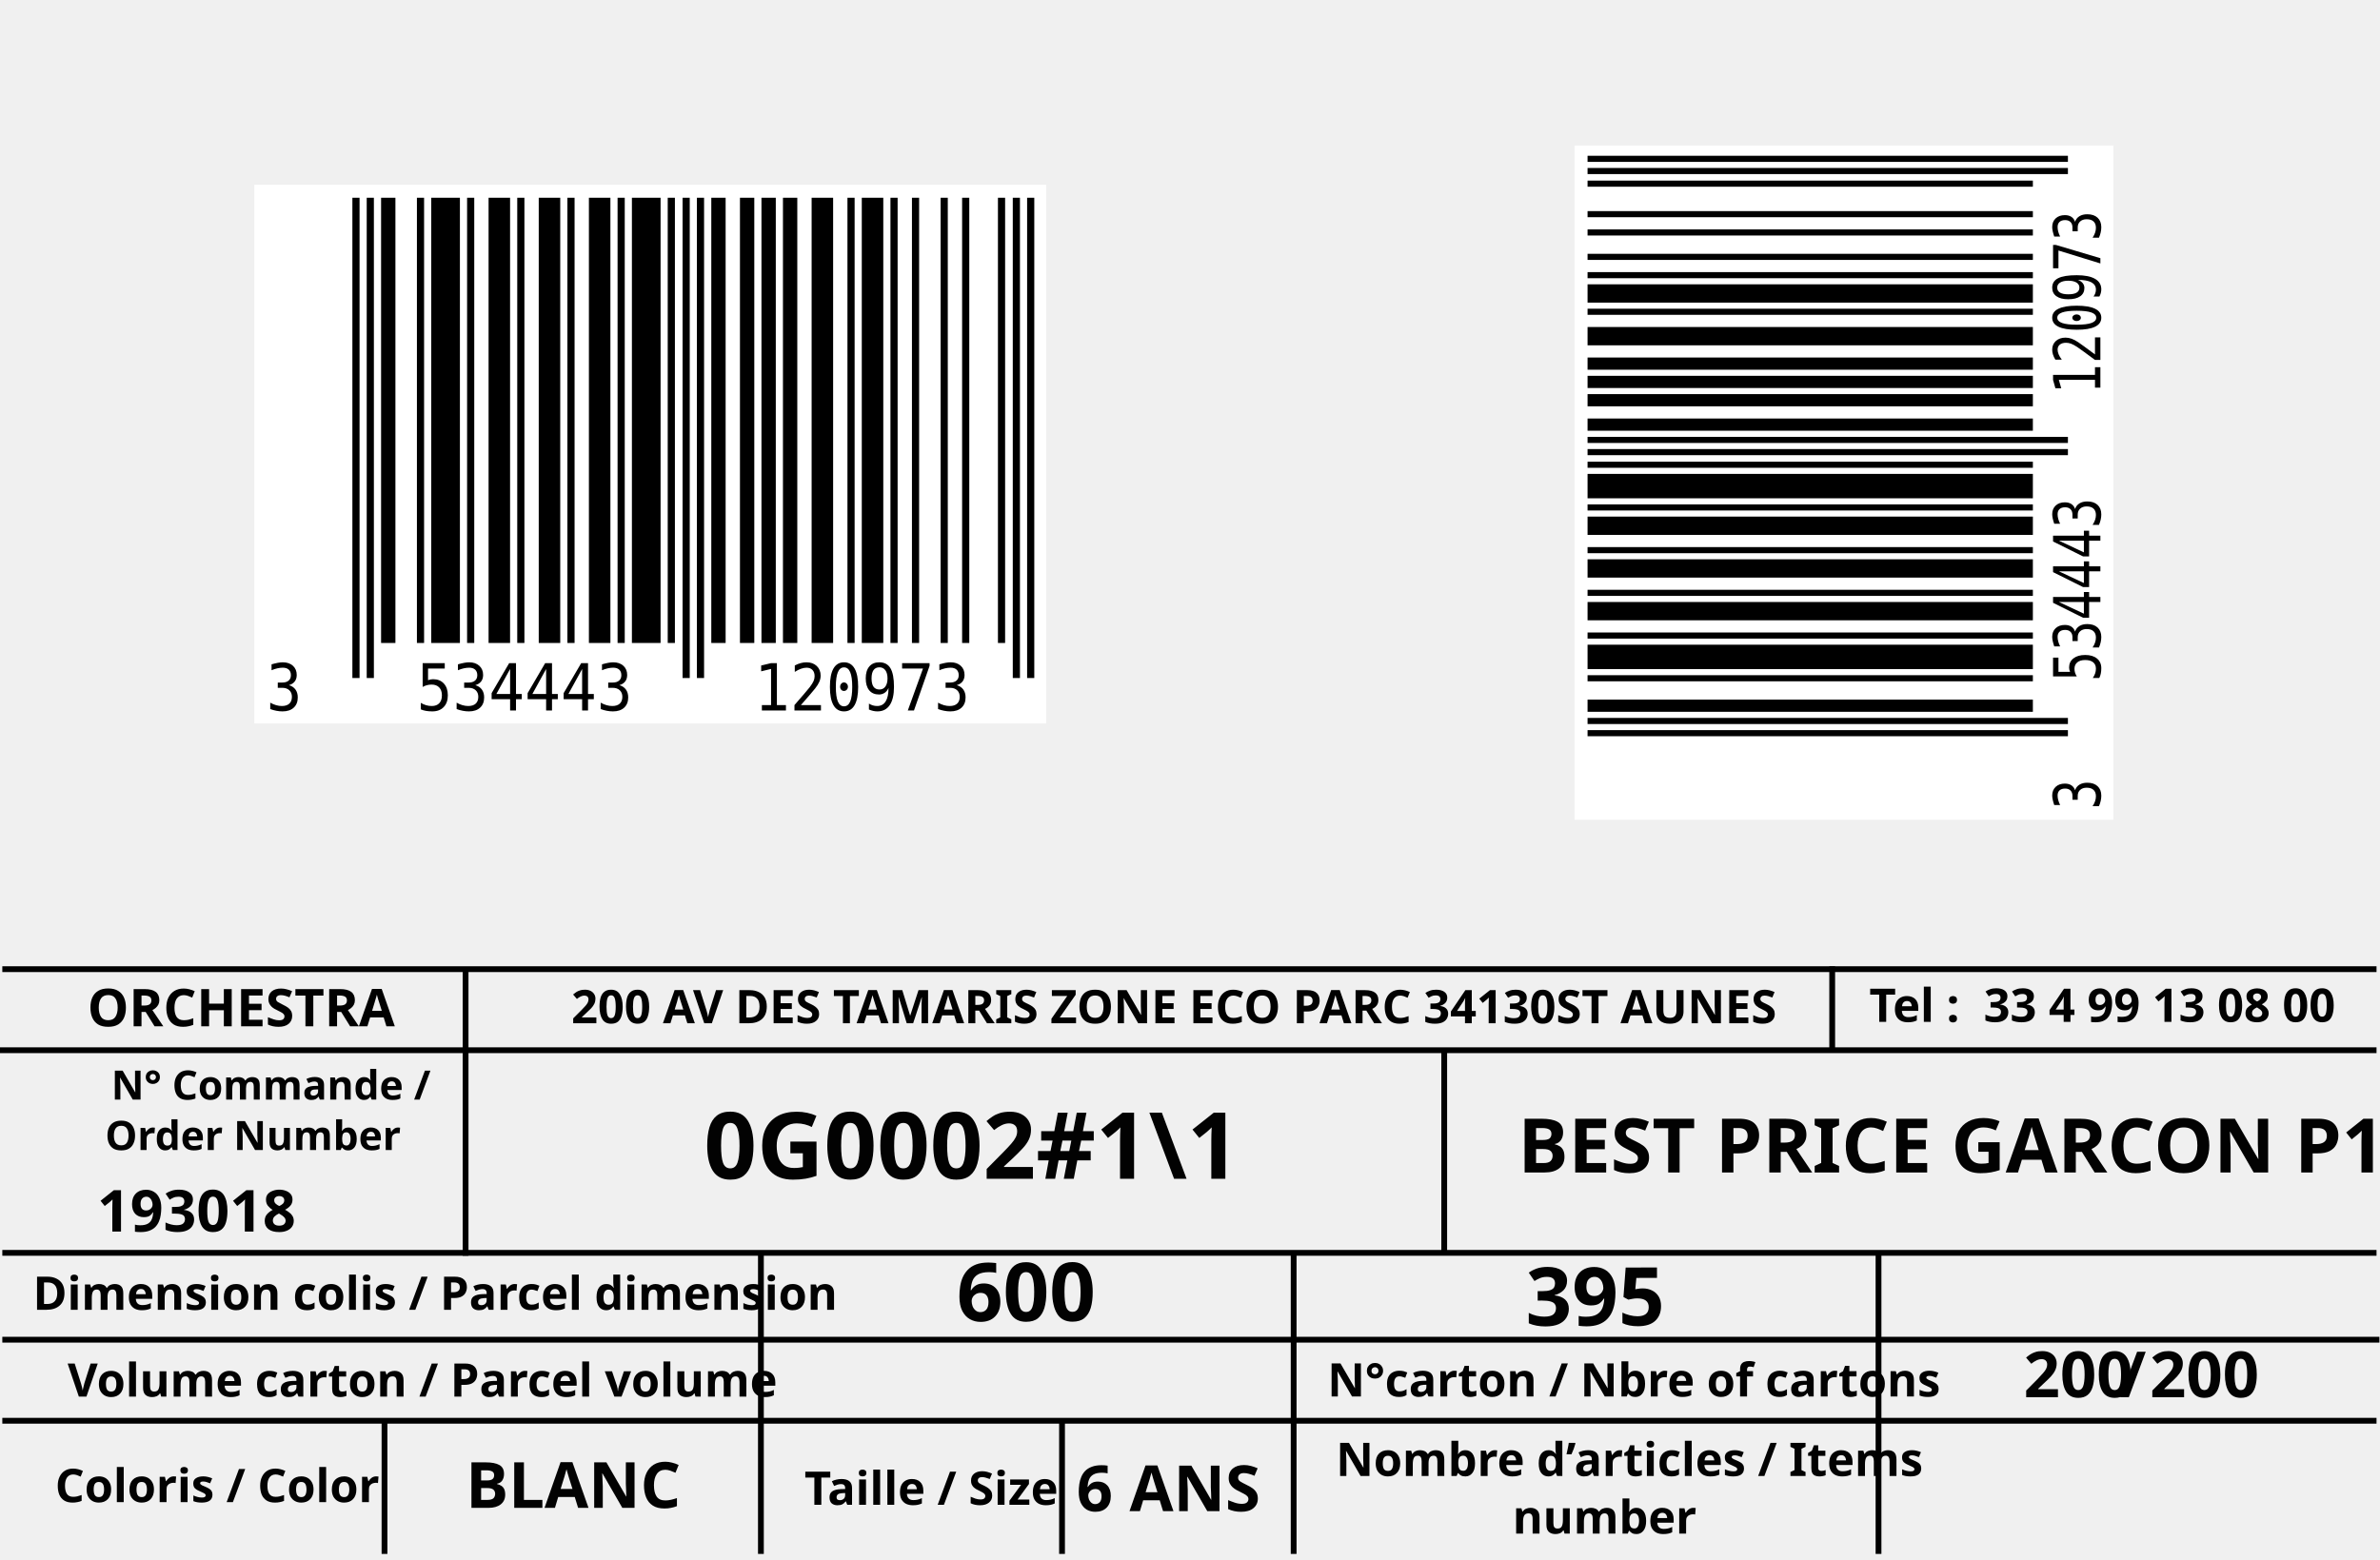
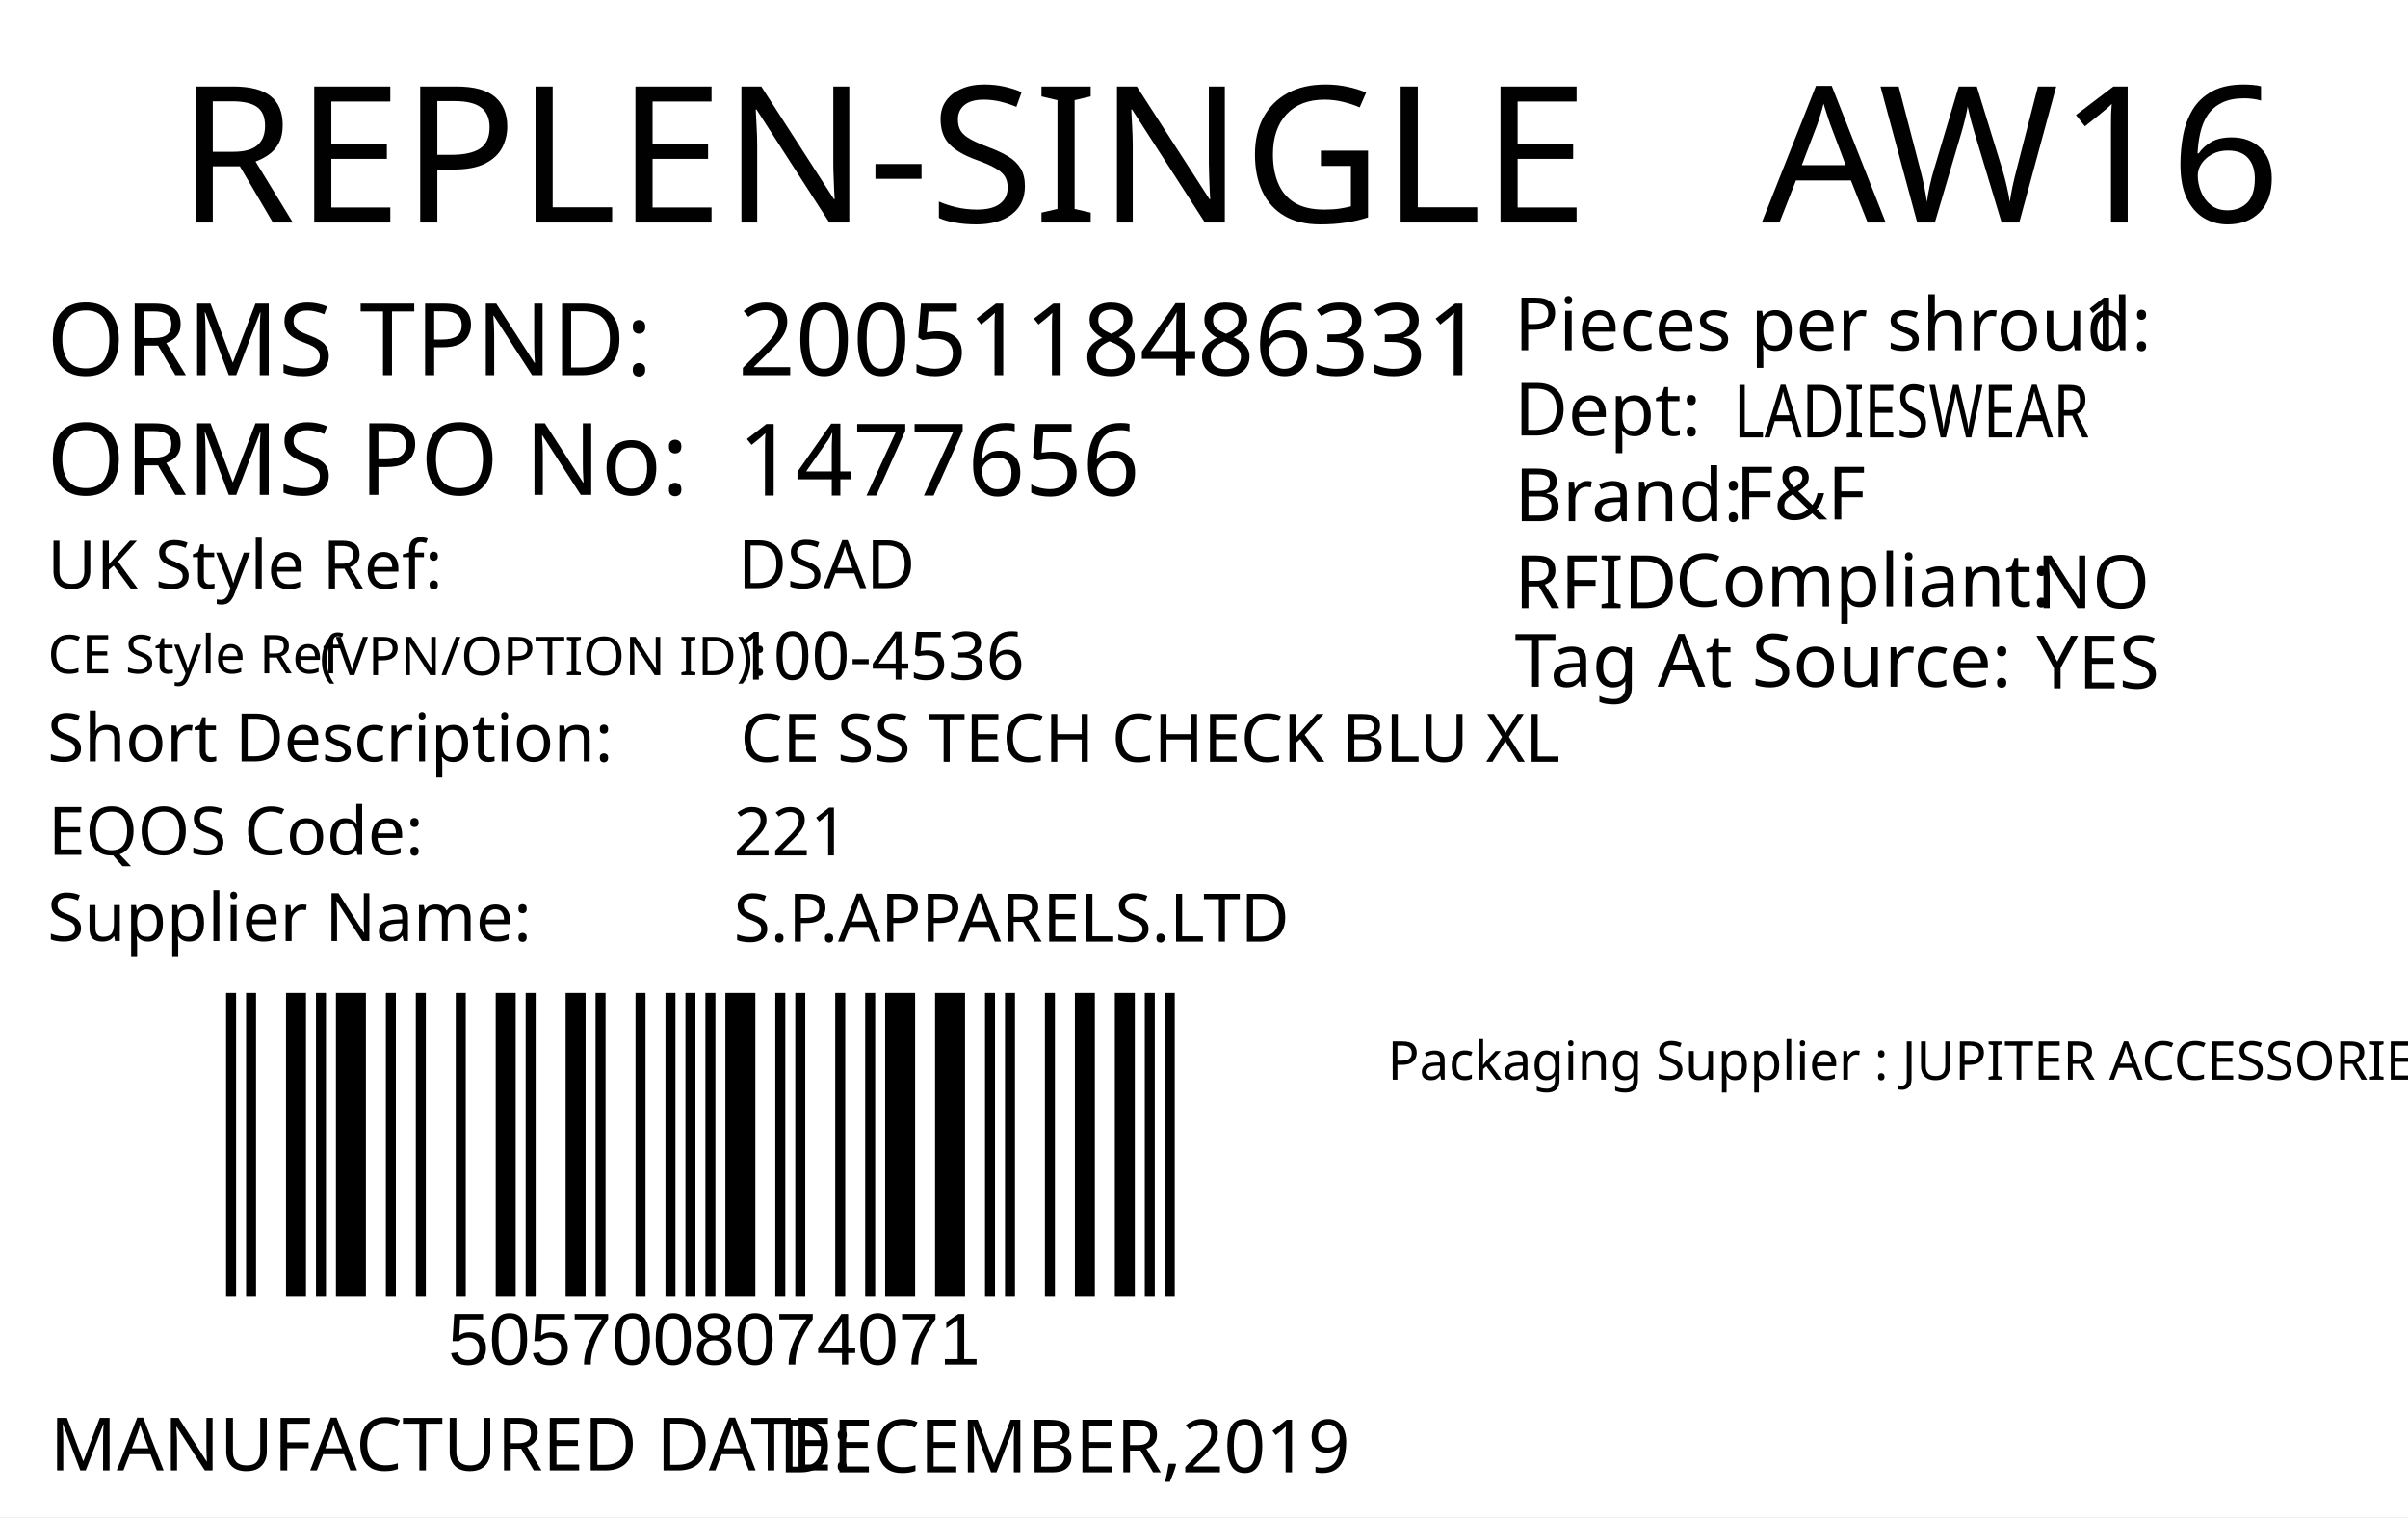
- <svg xmlns="http://www.w3.org/2000/svg" version="1.1" id="Layer_1" x="0px" y="0px" viewBox="0 0 411 269.3" style="enable-background:new 0 0 411 269.3;" xml:space="preserve">
-   <line style="fill:none;stroke:#000000;stroke-miterlimit:10;" y1="181.4" x2="410.4" y2="181.4" />
-   <text transform="matrix(1 0 0 1 322.8024 176.4957)" style="fill:#020202;font-family:'Calibri-Bold'; font-size:8px; font-weight:bold;">Tel :  33 4 99 13 08 00</text>
-   <text transform="matrix(1 0 0 1 11.9284 189.9293)" style="fill:#020202;font-family:'Calibri-Bold';font-family:'calibrib';font-family: Calibri,Candara,Segoe,Segoe UI,Optima,Arial,sans-serif !important; font-size:7px; font-weight:bold;">    N° Commande / </text>
-   <text transform="matrix(1 0 0 1 18.152 198.6413)" style="fill:#020202;font-family:'Calibri-Bold';font-family:'calibrib';font-family: Calibri,Candara,Segoe,Segoe UI,Optima,Arial,sans-serif !important; font-size:7px; font-weight:bold;">Order Number</text>
-   <text transform="matrix(1 0 0 1 16.7722 212.7174)" style="fill:#020202;font-family:'Calibri-Bold';font-family:'calibrib';font-family: Calibri,Candara,Segoe,Segoe UI,Optima,Arial,sans-serif !important ;font-size:10px; font-weight:bold;" id="po">193018</text>
-   <text transform="matrix(1 0 0 1 5.6794 226.233)" style="fill:#020202;font-family:'Calibri-Bold';font-family:'calibrib';font-family: Calibri,Candara,Segoe,Segoe UI,Optima,Arial,sans-serif !important; font-size:8px; font-weight:bold;">Dimension colis / Parcel dimension</text>
-   <text transform="matrix(1 -2.220000e-03 2.220000e-03 1 165.2083 228.1939)" style="fill:#020202;font-family:'Calibri-Bold';font-family:'calibrib';font-family: Calibri,Candara,Segoe,Segoe UI,Optima,Arial,sans-serif !important; font-size:14px; font-weight:bold;" id="length">600</text>
-   <text transform="matrix(1 -2.220000e-03 2.220000e-03 1 263.4749 228.9757)" style="fill:#020202;font-family:'Calibri-Bold';font-family:'calibrib';font-family: Calibri,Candara,Segoe,Segoe UI,Optima,Arial,sans-serif !important; font-size:14px; font-weight:bold;" id="width">395</text>
-   <text transform="matrix(1 -2.220000e-03 2.220000e-03 1 358.3021 228.7652)" style="fill:#020202;font-family:'Calibri-Bold';font-family:'calibrib';font-family: Calibri,Candara,Segoe,Segoe UI,Optima,Arial,sans-serif !important; font-size:14px; font-weight:bold;" id="height" />
-   <text transform="matrix(1 0 0 1 163.3415 241.3649)" style="fill:#020202;font-family:'Calibri-Bold';font-family:'calibrib';font-family: Calibri,Candara,Segoe,Segoe UI,Optima,Arial,sans-serif !important; font-size:11px; font-weight:bold;" id="volume" />
-   <text transform="matrix(1 0 0 1 9.5056 259.4586)" style="fill:#020202;font-family:'Calibri-Bold';font-family:'calibrib';font-family: Calibri,Candara,Segoe,Segoe UI,Optima,Arial,sans-serif !important; font-size:8px; font-weight:bold;">Coloris / Color</text>
-   <text transform="matrix(1 0 0 1 222.9919 241.2125)" style="fill:#020202;font-family:'Calibri-Bold';font-family:'calibrib';font-family: Calibri,Candara,Segoe,Segoe UI,Optima,Arial,sans-serif !important; font-size:8px; font-weight:bold;">   N°carton / Nbre of cartons</text>
-   <text transform="matrix(1 0 0 1 366.0602 241.3356)" style="fill:#020202;font-family:'Calibri-Bold';font-family:'calibrib';font-family: Calibri,Candara,Segoe,Segoe UI,Optima,Arial,sans-serif !important; font-size:11px; font-weight:bold;">/</text>
-   <text transform="matrix(1 0 0 1 262.1188 202.5143)" style="fill:#020202;font-family:'Calibri-Bold';font-family:'calibrib';font-family: Calibri,Candara,Segoe,Segoe UI,Optima,Arial,sans-serif !important; font-size:13px; font-weight:bold;" id="theme">BEST PRICE GARCON P1</text>
-   <text transform="matrix(1 0 0 1 121.5524 203.6002)" style="fill:#020202;font-family:'Calibri-Bold';font-family:'calibrib';font-family: Calibri,Candara,Segoe,Segoe UI,Optima,Arial,sans-serif !important; font-size:16px; font-weight:bold;" id="parcelcode">0G0002#1\1</text>
-   <text transform="matrix(1 0 0 1 80.4294 260.445)" style="fill:#020202;font-family:'Calibri-Bold';font-family:'calibrib';font-family: Calibri,Candara,Segoe,Segoe UI,Optima,Arial,sans-serif !important; font-size:11px; font-weight:bold;" id="color">BLANC</text>
-   <text transform="matrix(1 0 0 1 185.9001 261.0163)" style="fill:#020202;font-family:'Calibri-Bold';font-family:'calibrib';font-family: Calibri,Candara,Segoe,Segoe UI,Optima,Arial,sans-serif !important; font-size:11px; font-weight:bold;" id="size">6 ANS</text>
-   <text transform="matrix(1 0 0 1 230.7048 254.9371)" style="fill:#020202;font-family:'Calibri-Bold';font-family:'calibrib';font-family: Calibri,Candara,Segoe,Segoe UI,Optima,Arial,sans-serif !important; font-size:8px; font-weight:bold;">Nombre d’articles / Items</text>
-   <text transform="matrix(1 0 0 1 261.1989 264.8942)" style="fill:#020202;font-family:'Calibri-Bold';font-family:'calibrib';font-family: Calibri,Candara,Segoe,Segoe UI,Optima,Arial,sans-serif !important; font-size:8px; font-weight:bold;">number</text>
-   <text transform="matrix(1 0 0 1 15.1013 177.2623)" style="fill:#010101; font-family:'Calibri-Bold';font-family:'calibrib';font-family: Calibri,Candara,Segoe,Segoe UI,Optima,Arial,sans-serif !important; font-size:9px; font-weight:bold;">ORCHESTRA</text>
-   <text transform="matrix(1 0 0 1 98.6716 176.7438)" style="fill:#010101; font-family:'Calibri-Bold';font-family:'calibrib';font-family: Calibri,Candara,Segoe,Segoe UI,Optima,Arial,sans-serif !important; font-size:8px; font-weight:bold;">200 AV DES TAMARIS ZONE ECO PARC 34130ST AUNES</text>
-   <text transform="matrix(1 0 0 1 349.4626 241.3356)" style="fill:#020202;font-family:'Calibri-Bold';font-family:'calibrib';font-family: Calibri,Candara,Segoe,Segoe UI,Optima,Arial,sans-serif !important; font-size:11px; font-weight:bold;">200</text>
-   <text transform="matrix(1 0 0 1 371.2458 241.3356)" style="fill:#020202;font-family:'Calibri-Bold';font-family:'calibrib';font-family: Calibri,Candara,Segoe,Segoe UI,Optima,Arial,sans-serif !important; font-size:11px; font-weight:bold;">200</text>
-   <line style="fill:none;stroke:#000000;stroke-miterlimit:10;" x1="0.4" y1="216.4" x2="410.4" y2="216.4" />
-   <line style="fill:none;stroke:#000000;stroke-miterlimit:10;" x1="0.4" y1="231.4" x2="410.9" y2="231.4" />
-   <line style="fill:none;stroke:#000000;stroke-miterlimit:10;" x1="0.4" y1="245.4" x2="410.4" y2="245.4" />
-   <line style="fill:none;stroke:#000000;stroke-miterlimit:10;" x1="316.4" y1="166.9" x2="316.4" y2="181.4" />
-   <line style="fill:none;stroke:#000000;stroke-miterlimit:10;" x1="66.4" y1="245.4" x2="66.4" y2="268.4" />
-   <line style="fill:none;stroke:#000000;stroke-miterlimit:10;" x1="131.4" y1="216.4" x2="131.4" y2="268.4" />
-   <line style="fill:none;stroke:#000000;stroke-miterlimit:10;" x1="223.4" y1="216.4" x2="223.4" y2="268.4" />
-   <line style="fill:none;stroke:#000000;stroke-miterlimit:10;" x1="324.4" y1="216.4" x2="324.4" y2="268.4" />
-   <line style="fill:none;stroke:#000000;stroke-miterlimit:10;" x1="183.4" y1="245.4" x2="183.4" y2="268.4" />
-   <line style="fill:none;stroke:#000000;stroke-miterlimit:10;" x1="249.4" y1="181.4" x2="249.4" y2="216.4" />
-   <line style="fill:none;stroke:#000000;stroke-miterlimit:10;" x1="80.4" y1="167.4" x2="80.4" y2="216.9" />
-   <text transform="matrix(1 0 0 1 11.6794 241.233)" style="fill:#020202;font-family:'Calibri-Bold';font-family:'calibrib';font-family: Calibri,Candara,Segoe,Segoe UI,Optima,Arial,sans-serif !important; font-size:8px; font-weight:bold;">Volume carton / Parcel volume</text>
-   <g id="barcode1" width="686" height="401" transform="matrix(0.2066 0 0 0.2242 43.9118 31.9157)">
-     <svg id="ean-13" width="662px" height="415px" x="0px" y="0px" viewBox="0 0 662 415" version="1.1" font-size="50px" font-family="calibrib" style="transform: translate(0px, 0px);">
-       <rect x="0" y="0" width="662" height="415" style="fill:#ffffff;" />
+ <svg xmlns="http://www.w3.org/2000/svg" version="1.1" id="Layer_1" x="0px" y="0px" viewBox="0 0 360 226.8" style="enable-background:new 0 0 360 226.8;" xml:space="preserve">
+   <g>
+     <rect y="0" style="fill:#FFFFFF;" width="360" height="226.8" />
+   </g>
+   <text transform="matrix(1 0 0 1 26.4852 33.2706)" style="fill:#010101; font-family:'FranklinGothicBT-RomanCondensed', FrankGoth Cn BT; font-size:28.5px;">REPLEN-SINGLE</text>
+   <text id="season_code" transform="matrix(1.0186 0 0 1 255.8428 33.2707)" style="fill:#010101; font-family:'FranklinGothicBT-RomanCondensed', FrankGoth Cn BT; font-size:28.5px;"> AW16</text>
+   <text transform="matrix(1 0 0 1 6.9747 56.0928)" style="fill:#010101; font-family:'FranklinGothicBT-RomanCondensed', FrankGoth Cn BT; font-size:15px;">ORMS TPND: </text>
+   <text transform="matrix(1 0 0 1 6.9747 73.9904)" style="fill:#010101; font-family:'FranklinGothicBT-RomanCondensed', FrankGoth Cn BT; font-size:15px;">ORMS PO No: </text>
+   <text id="tpnd" transform="matrix(1 0 0 1 110.3365 56.0928)" style="fill:#010101; font-family:'FranklinGothicBT-RomanCondensed', FrankGoth Cn BT; font-size:15px;">2005118486331</text>
+   <text id="po_number" transform="matrix(1 0 0 1 110.3365 74.0928)" style="fill:#010101; font-family:'FranklinGothicBT-RomanCondensed', FrankGoth Cn BT; font-size:15px;">1477656</text>
+   <g width="391" height="178" transform="matrix(0.3625 0 0 0.2548 30 123.001)" id="barcode">
+     <svg id="ean-13" width="412.25px" height="378.02px" x="0px" y="0px" viewBox="0 0 393 190" version="1.1" font-size="50px" font-family="frankgothcnbt" style="transform: translate(0px, 0px);">
+       <rect x="0" y="0" width="393" height="190" style="fill:#ffffff;" />
      <g transform="translate(10, 10)" style="fill:#000000;">
-         <text style="font: 50px monospace" text-anchor="start" x="0" y="395">3</text>
-       </g>
-       <g transform="translate(82, 10)" style="fill:#000000;">
-         <rect x="0" y="0" width="5.99" height="370" />
-         <rect x="11.98" y="0" width="5.99" height="370" />
-         <text style="font: 50px monospace" text-anchor="middle" x="9" y="422" />
-       </g>
-       <g transform="translate(100, 10)" style="fill:#000000;">
-         <rect x="5.99" y="0" width="11.98" height="343" />
-         <rect x="35.94" y="0" width="5.99" height="343" />
-         <rect x="47.92" y="0" width="23.96" height="343" />
-         <rect x="77.87" y="0" width="5.99" height="343" />
-         <rect x="95.84" y="0" width="17.97" height="343" />
-         <rect x="119.8" y="0" width="5.99" height="343" />
-         <rect x="137.77" y="0" width="17.97" height="343" />
-         <rect x="161.73" y="0" width="5.99" height="343" />
-         <rect x="179.7" y="0" width="17.97" height="343" />
-         <rect x="203.66" y="0" width="5.99" height="343" />
-         <rect x="215.64" y="0" width="23.96" height="343" />
-         <rect x="245.59" y="0" width="5.99" height="343" />
-         <text style="font: 50px monospace" text-anchor="middle" x="126" y="395">534443</text>
-       </g>
-       <g transform="translate(352, 10)" style="fill:#000000;">
-         <rect x="5.99" y="0" width="5.99" height="370" />
-         <rect x="17.97" y="0" width="5.99" height="370" />
-         <text style="font: 50px monospace" text-anchor="middle" x="15" y="422" />
-       </g>
-       <g transform="translate(382, 10)" style="fill:#000000;">
-         <rect x="0" y="0" width="11.98" height="343" />
-         <rect x="23.96" y="0" width="11.98" height="343" />
-         <rect x="41.93" y="0" width="11.98" height="343" />
-         <rect x="59.9" y="0" width="11.98" height="343" />
-         <rect x="83.86" y="0" width="17.97" height="343" />
-         <rect x="113.81" y="0" width="5.99" height="343" />
-         <rect x="125.79" y="0" width="17.97" height="343" />
-         <rect x="149.75" y="0" width="5.99" height="343" />
-         <rect x="167.72" y="0" width="5.99" height="343" />
-         <rect x="191.68" y="0" width="5.99" height="343" />
-         <rect x="209.65" y="0" width="5.99" height="343" />
-         <rect x="239.6" y="0" width="5.99" height="343" />
-         <text style="font: 50px monospace" text-anchor="middle" x="126" y="395">120973</text>
-       </g>
-       <g transform="translate(634, 10)" style="fill:#000000;">
-         <rect x="0" y="0" width="5.99" height="370" />
-         <rect x="11.98" y="0" width="5.99" height="370" />
-         <text style="font: 50px monospace" text-anchor="middle" x="9" y="422" />
+         <rect x="0" y="0" width="3.926" height="170" />
+         <rect x="7.852" y="0" width="3.926" height="170" />
+         <rect x="23.556" y="0" width="7.852" height="170" />
+         <rect x="35.334" y="0" width="3.926" height="170" />
+         <rect x="43.186" y="0" width="11.778" height="170" />
+         <rect x="62.816" y="0" width="3.926" height="170" />
+         <rect x="74.594" y="0" width="3.926" height="170" />
+         <rect x="90.298" y="0" width="3.926" height="170" />
+         <rect x="106.002" y="0" width="7.852" height="170" />
+         <rect x="117.78" y="0" width="3.926" height="170" />
+         <rect x="133.484" y="0" width="7.852" height="170" />
+         <rect x="145.262" y="0" width="3.926" height="170" />
+         <rect x="160.966" y="0" width="3.926" height="170" />
+         <rect x="172.744" y="0" width="3.926" height="170" />
+         <rect x="180.596" y="0" width="3.926" height="170" />
+         <rect x="188.448" y="0" width="3.926" height="170" />
+         <rect x="196.3" y="0" width="11.778" height="170" />
+         <rect x="215.93" y="0" width="3.926" height="170" />
+         <rect x="223.782" y="0" width="3.926" height="170" />
+         <rect x="239.486" y="0" width="3.926" height="170" />
+         <rect x="251.264" y="0" width="3.926" height="170" />
+         <rect x="259.116" y="0" width="11.778" height="170" />
+         <rect x="278.746" y="0" width="11.778" height="170" />
+         <rect x="298.376" y="0" width="3.926" height="170" />
+         <rect x="306.228" y="0" width="3.926" height="170" />
+         <rect x="321.932" y="0" width="3.926" height="170" />
+         <rect x="333.71" y="0" width="7.852" height="170" />
+         <rect x="349.414" y="0" width="7.852" height="170" />
+         <rect x="361.192" y="0" width="3.926" height="170" />
+         <rect x="369.044" y="0" width="3.926" height="170" />
      </g>
    </svg>
  </g>
-   <g id="barcode2" width="686" height="401" transform="matrix(0 -0.1759 0.2242 0 271.9118 141.5894)">
-     <svg id="ean-13" width="662px" height="415px" x="0px" y="0px" viewBox="0 0 662 415" version="1.1" font-size="50px" font-family="calibrib" style="transform: translate(0px, 0px);">
-       <rect x="0" y="0" width="662" height="415" style="fill:#ffffff;" />
-       <g transform="translate(10, 10)" style="fill:#000000;">
-         <text style="font: 50px monospace" text-anchor="start" x="0" y="395">3</text>
-       </g>
-       <g transform="translate(82, 10)" style="fill:#000000;">
-         <rect x="0" y="0" width="5.99" height="370" />
-         <rect x="11.98" y="0" width="5.99" height="370" />
-         <text style="font: 50px monospace" text-anchor="middle" x="9" y="422" />
-       </g>
-       <g transform="translate(100, 10)" style="fill:#000000;">
-         <rect x="5.99" y="0" width="11.98" height="343" />
-         <rect x="35.94" y="0" width="5.99" height="343" />
-         <rect x="47.92" y="0" width="23.96" height="343" />
-         <rect x="77.87" y="0" width="5.99" height="343" />
-         <rect x="95.84" y="0" width="17.97" height="343" />
-         <rect x="119.8" y="0" width="5.99" height="343" />
-         <rect x="137.77" y="0" width="17.97" height="343" />
-         <rect x="161.73" y="0" width="5.99" height="343" />
-         <rect x="179.7" y="0" width="17.97" height="343" />
-         <rect x="203.66" y="0" width="5.99" height="343" />
-         <rect x="215.64" y="0" width="23.96" height="343" />
-         <rect x="245.59" y="0" width="5.99" height="343" />
-         <text style="font: 50px monospace" text-anchor="middle" x="126" y="395">534443</text>
-       </g>
-       <g transform="translate(352, 10)" style="fill:#000000;">
-         <rect x="5.99" y="0" width="5.99" height="370" />
-         <rect x="17.97" y="0" width="5.99" height="370" />
-         <text style="font: 50px monospace" text-anchor="middle" x="15" y="422" />
-       </g>
-       <g transform="translate(382, 10)" style="fill:#000000;">
-         <rect x="0" y="0" width="11.98" height="343" />
-         <rect x="23.96" y="0" width="11.98" height="343" />
-         <rect x="41.93" y="0" width="11.98" height="343" />
-         <rect x="59.9" y="0" width="11.98" height="343" />
-         <rect x="83.86" y="0" width="17.97" height="343" />
-         <rect x="113.81" y="0" width="5.99" height="343" />
-         <rect x="125.79" y="0" width="17.97" height="343" />
-         <rect x="149.75" y="0" width="5.99" height="343" />
-         <rect x="167.72" y="0" width="5.99" height="343" />
-         <rect x="191.68" y="0" width="5.99" height="343" />
-         <rect x="209.65" y="0" width="5.99" height="343" />
-         <rect x="239.6" y="0" width="5.99" height="343" />
-         <text style="font: 50px monospace" text-anchor="middle" x="126" y="395">120973</text>
-       </g>
-       <g transform="translate(634, 10)" style="fill:#000000;">
-         <rect x="0" y="0" width="5.99" height="370" />
-         <rect x="11.98" y="0" width="5.99" height="370" />
-         <text style="font: 50px monospace" text-anchor="middle" x="9" y="422" />
-       </g>
-     </svg>
-   </g>
-   <text transform="matrix(1 0 0 1 138.9118 259.9157)" style="font-family:'Calibri-Bold';font-family:'calibrib';font-family: Calibri,Candara,Segoe,Segoe UI,Optima,Arial,sans-serif !important; font-size:8px; font-weight:bold;">Taille / Size</text>
-   <line style="fill:none;stroke:#000000;stroke-miterlimit:10;" x1="0.4" y1="167.4" x2="410.4" y2="167.4" />
+   <text transform="matrix(1 0 0 1 66.9998 204)" style="font-family:Myriad, Myriad Roman, Arial, sans-serif; font-size:11px;" id="barcode_number">5057008074071</text>
+   <text transform="matrix(1 0 0 1 226.4016 52.357)" style="fill:#010101; font-family:'FranklinGothicBT-RomanCondensed', FrankGoth Cn BT; font-size:11px;">Pieces per shroud: </text>
+   <text transform="matrix(1 0 0 1 311.402 52.357)" style="fill:#010101; font-family:'FranklinGothicBT-RomanCondensed', FrankGoth Cn BT; font-size:11px;" id="unit_per_case">1</text>
+   <text transform="matrix(1 0 0 1 226.4016 65.1075)" style="fill:#010101; font-family:'FranklinGothicBT-RomanCondensed', FrankGoth Cn BT; font-size:11px;">Dept: </text>
+   <text transform="matrix(0.7943 0 0 1 259.2061 65.3951)" style="font-family:'FranklinGothicBT-RomanCondensed', FrankGoth Cn BT; font-size:11px;" id="department">LADIESWEAR</text>
+   <text transform="matrix(1 0 0 1 226.4451 77.9129)" style="fill:#010101; font-family:'FranklinGothicBT-RomanCondensed', FrankGoth Cn BT; font-size:11px;">Brand: </text>
+   <text id="brand" transform="matrix(1 0 0 1 259.4501 77.663)" style="font-family:'FranklinGothicBT-RomanCondensed', FrankGoth Cn BT; font-size:11px;">F&amp;F</text>
+   <text id="rfid" transform="matrix(1 0 0 1 304.4501 90.9124)" style="fill:#010101; font-family:'FranklinGothicBT-RomanCondensed', FrankGoth Cn BT; font-size:11px;">NO</text>
+   <text transform="matrix(1 0 0 1 226.4456 90.9126)" style="fill:#010101; font-family:'FranklinGothicBT-RomanCondensed', FrankGoth Cn BT; font-size:11px;">RFID </text>
+   <text transform="matrix(1 0 0 1 250.444 90.6628)" style="fill:#010101; font-family:'FranklinGothicBT-RomanCondensed', FrankGoth Cn BT; font-size:11px;">Compliant:</text>
+   <text id="tag_at_source" transform="matrix(1 0 0 1 304.451 102.9129)" style="fill:#010101; font-family:'FranklinGothicBT-RomanCondensed', FrankGoth Cn BT; font-size:11px;">YES</text>
+   <text transform="matrix(1.0159 0 0 1 226.4464 102.6622)" style="fill:#010101; font-family:'FranklinGothicBT-RomanCondensed', FrankGoth Cn BT; font-size:11px;">Tag At Source:</text>
+   <text transform="matrix(1 0 0 1 7.4747 219.8346)" style="fill:#010101; font-family:'FranklinGothicBT-RomanCondensed', FrankGoth Cn BT; font-size:11px;">MANUFACTURED DATE: </text>
+   <text transform="matrix(1 0 0 1 116.4167 220.118)" style="fill:#010101; font-family:'FranklinGothicBT-RomanCondensed', FrankGoth Cn BT; font-size:11px;" id="manufactured_date">DECEMBER,2019</text>
+   <text transform="matrix(1 0 0 1 7.0916 87.9775)" style="fill:#010101; font-family:'FranklinGothicBT-RomanCondensed', FrankGoth Cn BT; font-size:10px;">UK Style Ref:</text>
+   <text transform="matrix(1 0 0 1 60.5916 87.9775)" style="fill:#010101; font-family:'FranklinGothicBT-RomanCondensed', FrankGoth Cn BT; font-size:10px; letter-spacing:43;"> </text>
+   <text transform="matrix(1 0 0 1 106.3916 87.9775)" style="fill:#010101; font-family:'FranklinGothicBT-RomanCondensed', FrankGoth Cn BT; font-size:10px;"> </text>
+   <text transform="matrix(1 0 0 1 47.8128 100.9361)" style="font-family:'FranklinGothicBT-RomanCondensed', FrankGoth Cn BT; font-size:8px;">(VPN/OPTION ID): </text>
+   <text transform="matrix(1 0 0 1 7.1485 100.6665)" style="font-family:'FranklinGothicBT-RomanCondensed', FrankGoth Cn BT; font-size:8px;">CE Style Ref</text>
+   <text transform="matrix(0.9824 0 0 1 207.4433 161.4162)" style="font-family:'FranklinGothicBT-RomanCondensed', FrankGoth Cn BT; font-size:8px;">Packaging Supplier : JUPITER ACCESSORIES </text>
+   <text transform="matrix(1 0 0 1 7.0916 113.8261)" style="fill:#010101; font-family:'FranklinGothicBT-RomanCondensed', FrankGoth Cn BT; font-size:10px;">Short Description:</text>
+   <text transform="matrix(1 0 0 1 81.3916 113.8261)" style="fill:#010101; font-family:'FranklinGothicBT-RomanCondensed', FrankGoth Cn BT; font-size:10px; letter-spacing:5;"> </text>
+   <text transform="matrix(1 0 0 1 90.1916 113.8261)" style="fill:#010101; font-family:'FranklinGothicBT-RomanCondensed', FrankGoth Cn BT; font-size:10px;"> </text>
+   <text transform="matrix(1 0 0 1 7.2048 127.7902)" style="fill:#010101; font-family:'FranklinGothicBT-RomanCondensed', FrankGoth Cn BT; font-size:10px;">EQOS Code:</text>
+   <text transform="matrix(1 0 0 1 56.0048 127.7902)" style="fill:#010101; font-family:'FranklinGothicBT-RomanCondensed', FrankGoth Cn BT; font-size:10px; letter-spacing:21;"> </text>
+   <text transform="matrix(1 0 0 1 79.8048 127.7902)" style="fill:#010101; font-family:'FranklinGothicBT-RomanCondensed', FrankGoth Cn BT; font-size:10px;"> </text>
+   <text transform="matrix(1 0 0 1 7.0916 140.6742)" style="fill:#010101; font-family:'FranklinGothicBT-RomanCondensed', FrankGoth Cn BT; font-size:10px;">Supplier Name:</text>
+   <text transform="matrix(1 0 0 1 68.9916 140.6742)" style="fill:#010101; font-family:'FranklinGothicBT-RomanCondensed', FrankGoth Cn BT; font-size:10px; letter-spacing:18;"> </text>
+   <text transform="matrix(1 0 0 1 89.9916 140.6742)" style="fill:#010101; font-family:'FranklinGothicBT-RomanCondensed', FrankGoth Cn BT; font-size:10px;"> </text>
+   <text id="uk_style" transform="matrix(1 0 0 1 110.3395 87.9234)" style="fill:#010101; font-family:'FranklinGothicBT-RomanCondensed', FrankGoth Cn BT; font-size:10px;">DSAD</text>
+   <text id="ce_style" transform="matrix(1 0 0 1 109.8977 101.6038)" style="fill:#010101; font-family:'FranklinGothicBT-RomanCondensed', FrankGoth Cn BT; font-size:10px;">100-4536</text>
+   <text id="eqos" transform="matrix(1 0 0 1 109.688 127.8837)" style="fill:#010101; font-family:'FranklinGothicBT-RomanCondensed', FrankGoth Cn BT; font-size:10px;">221</text>
+   <text id="supplier" transform="matrix(1 0 0 1 109.688 140.7752)" style="fill:#010101; font-family:'FranklinGothicBT-RomanCondensed', FrankGoth Cn BT; font-size:10px;">S.P.APPARELS.LTD</text>
+   <text id="description" transform="matrix(1 0 0 1 110.6875 113.8827)" style="fill:#010101; font-family:'FranklinGothicBT-RomanCondensed', FrankGoth Cn BT; font-size:10px;">CE SS TECH CHECK BLU XL</text>
+   <text transform="matrix(1 0 0 1 76.6108 162.606)" style="font-family:'FranklinGothicBT-RomanCondensed', FrankGoth Cn BT; font-size:140px;opacity: 0.1;" id="watermark" />
</svg>
